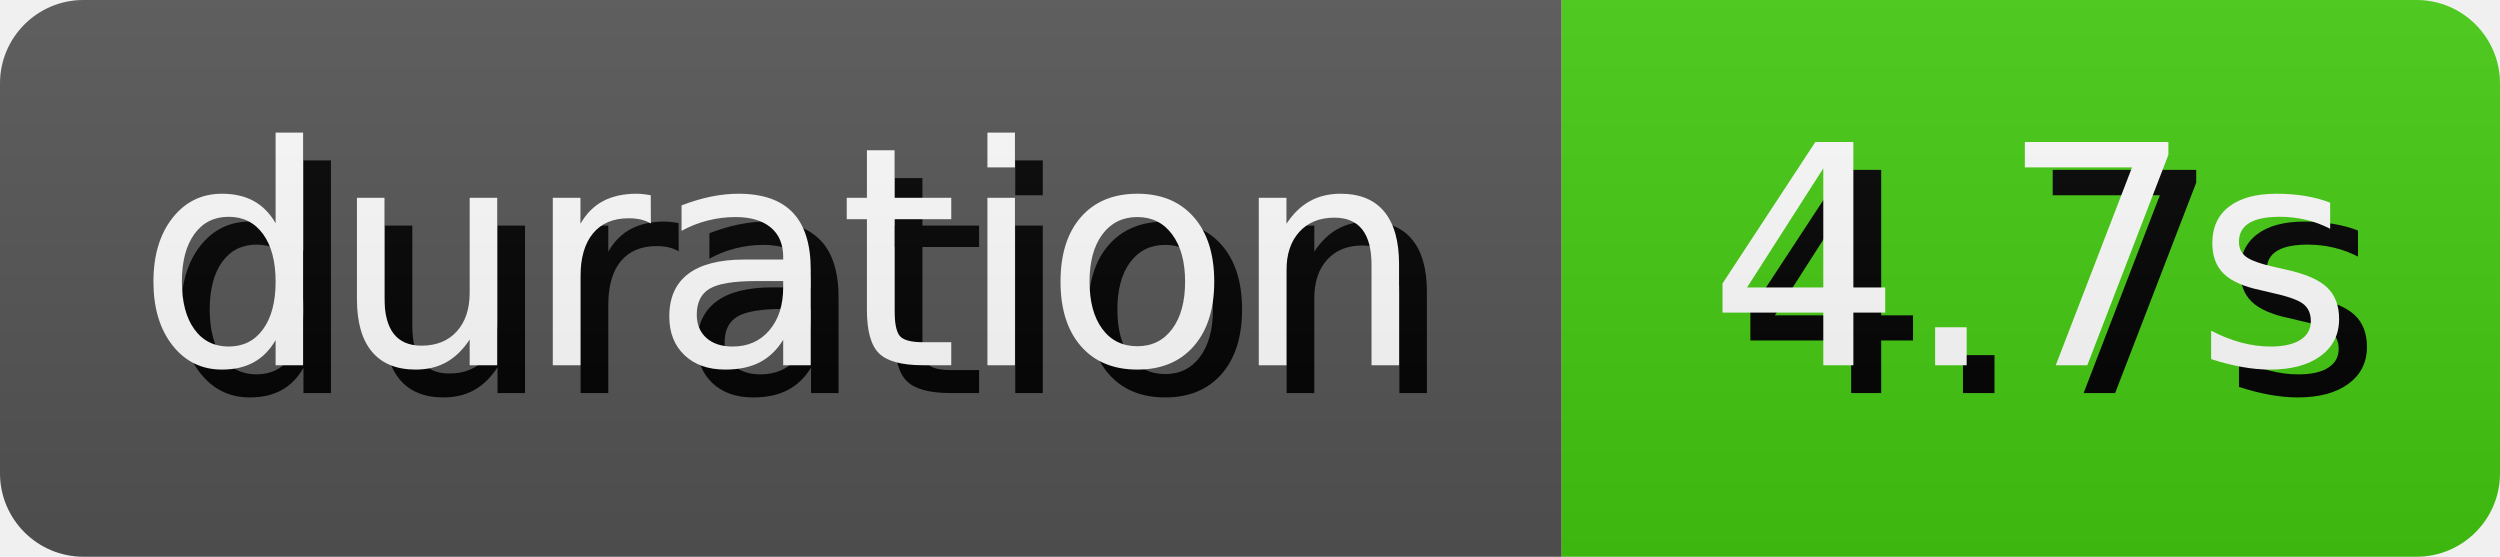
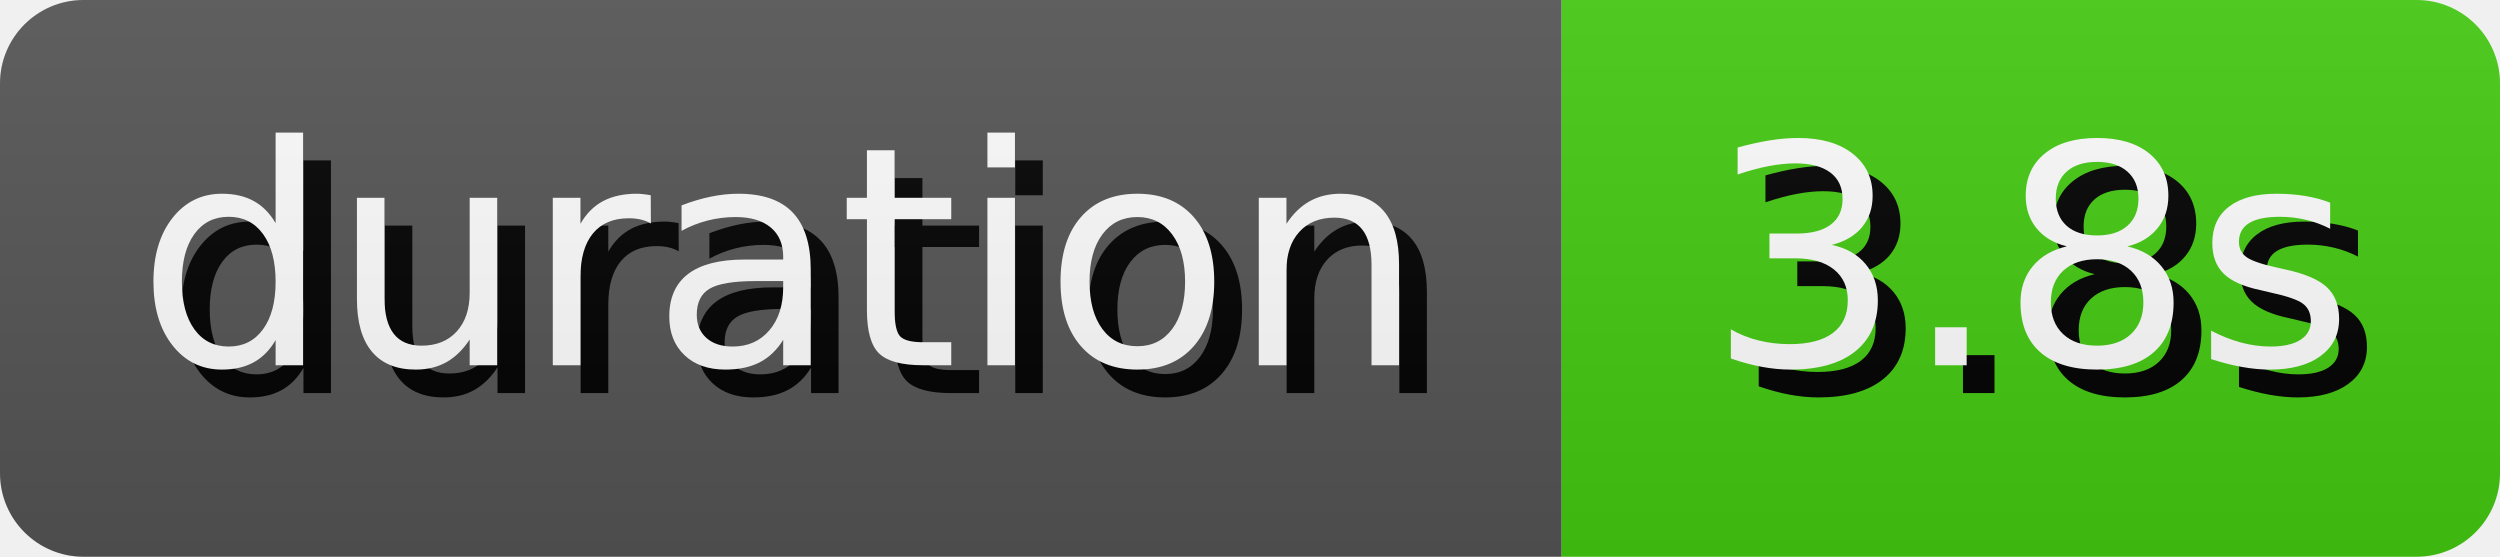
- <svg xmlns="http://www.w3.org/2000/svg" width="89.81" height="20" role="img" aria-label="duration: 4.7s">
+ <svg xmlns="http://www.w3.org/2000/svg" width="89.81" height="20" role="img" aria-label="duration: 3.8s">
  <style>
        rect {
            height: 20px;
        }

        text {
            text-rendering: geometricPrecision;
            dominant-baseline: middle;
            text-anchor: middle;
            font-family: Verdana,Geneva,DejaVu Sans,sans-serif;
            font-size: 110px;
            fill: #fff;
        }

        .shadow {
            transform: translate(10px, 10px);
            fill: #010101;
        }
    </style>
  <linearGradient id="s" x2="0" y2="100%">
    <stop offset="0" stop-color="#bbb" stop-opacity=".1" />
    <stop offset="1" stop-opacity=".1" />
  </linearGradient>
  <clipPath id="r">
    <rect width="100%" rx="3" fill="#fff" />
  </clipPath>
  <g clip-path="url(#r)">
    <g>
      <rect width="56.1" fill="#555" />
      <g transform="scale(.1)">
        <text x="280.5" y="100" textLength="461" class="shadow">duration</text>
        <text x="280.5" y="100" textLength="461">duration</text>
      </g>
    </g>
    <g transform="translate(56.1 0)">
      <rect width="33.71" fill="#4c1" />
      <g transform="scale(.1)">
-         <text x="168.55" y="100" textLength="237.1" class="shadow">4.7s</text>
-         <text x="168.55" y="100" textLength="237.1">4.7s</text>
+         <text x="168.55" y="100" textLength="237.1" class="shadow">3.8s</text>
+         <text x="168.55" y="100" textLength="237.1">3.8s</text>
      </g>
    </g>
    <rect width="100%" height="100%" fill="url(#s)" />
  </g>
</svg>
